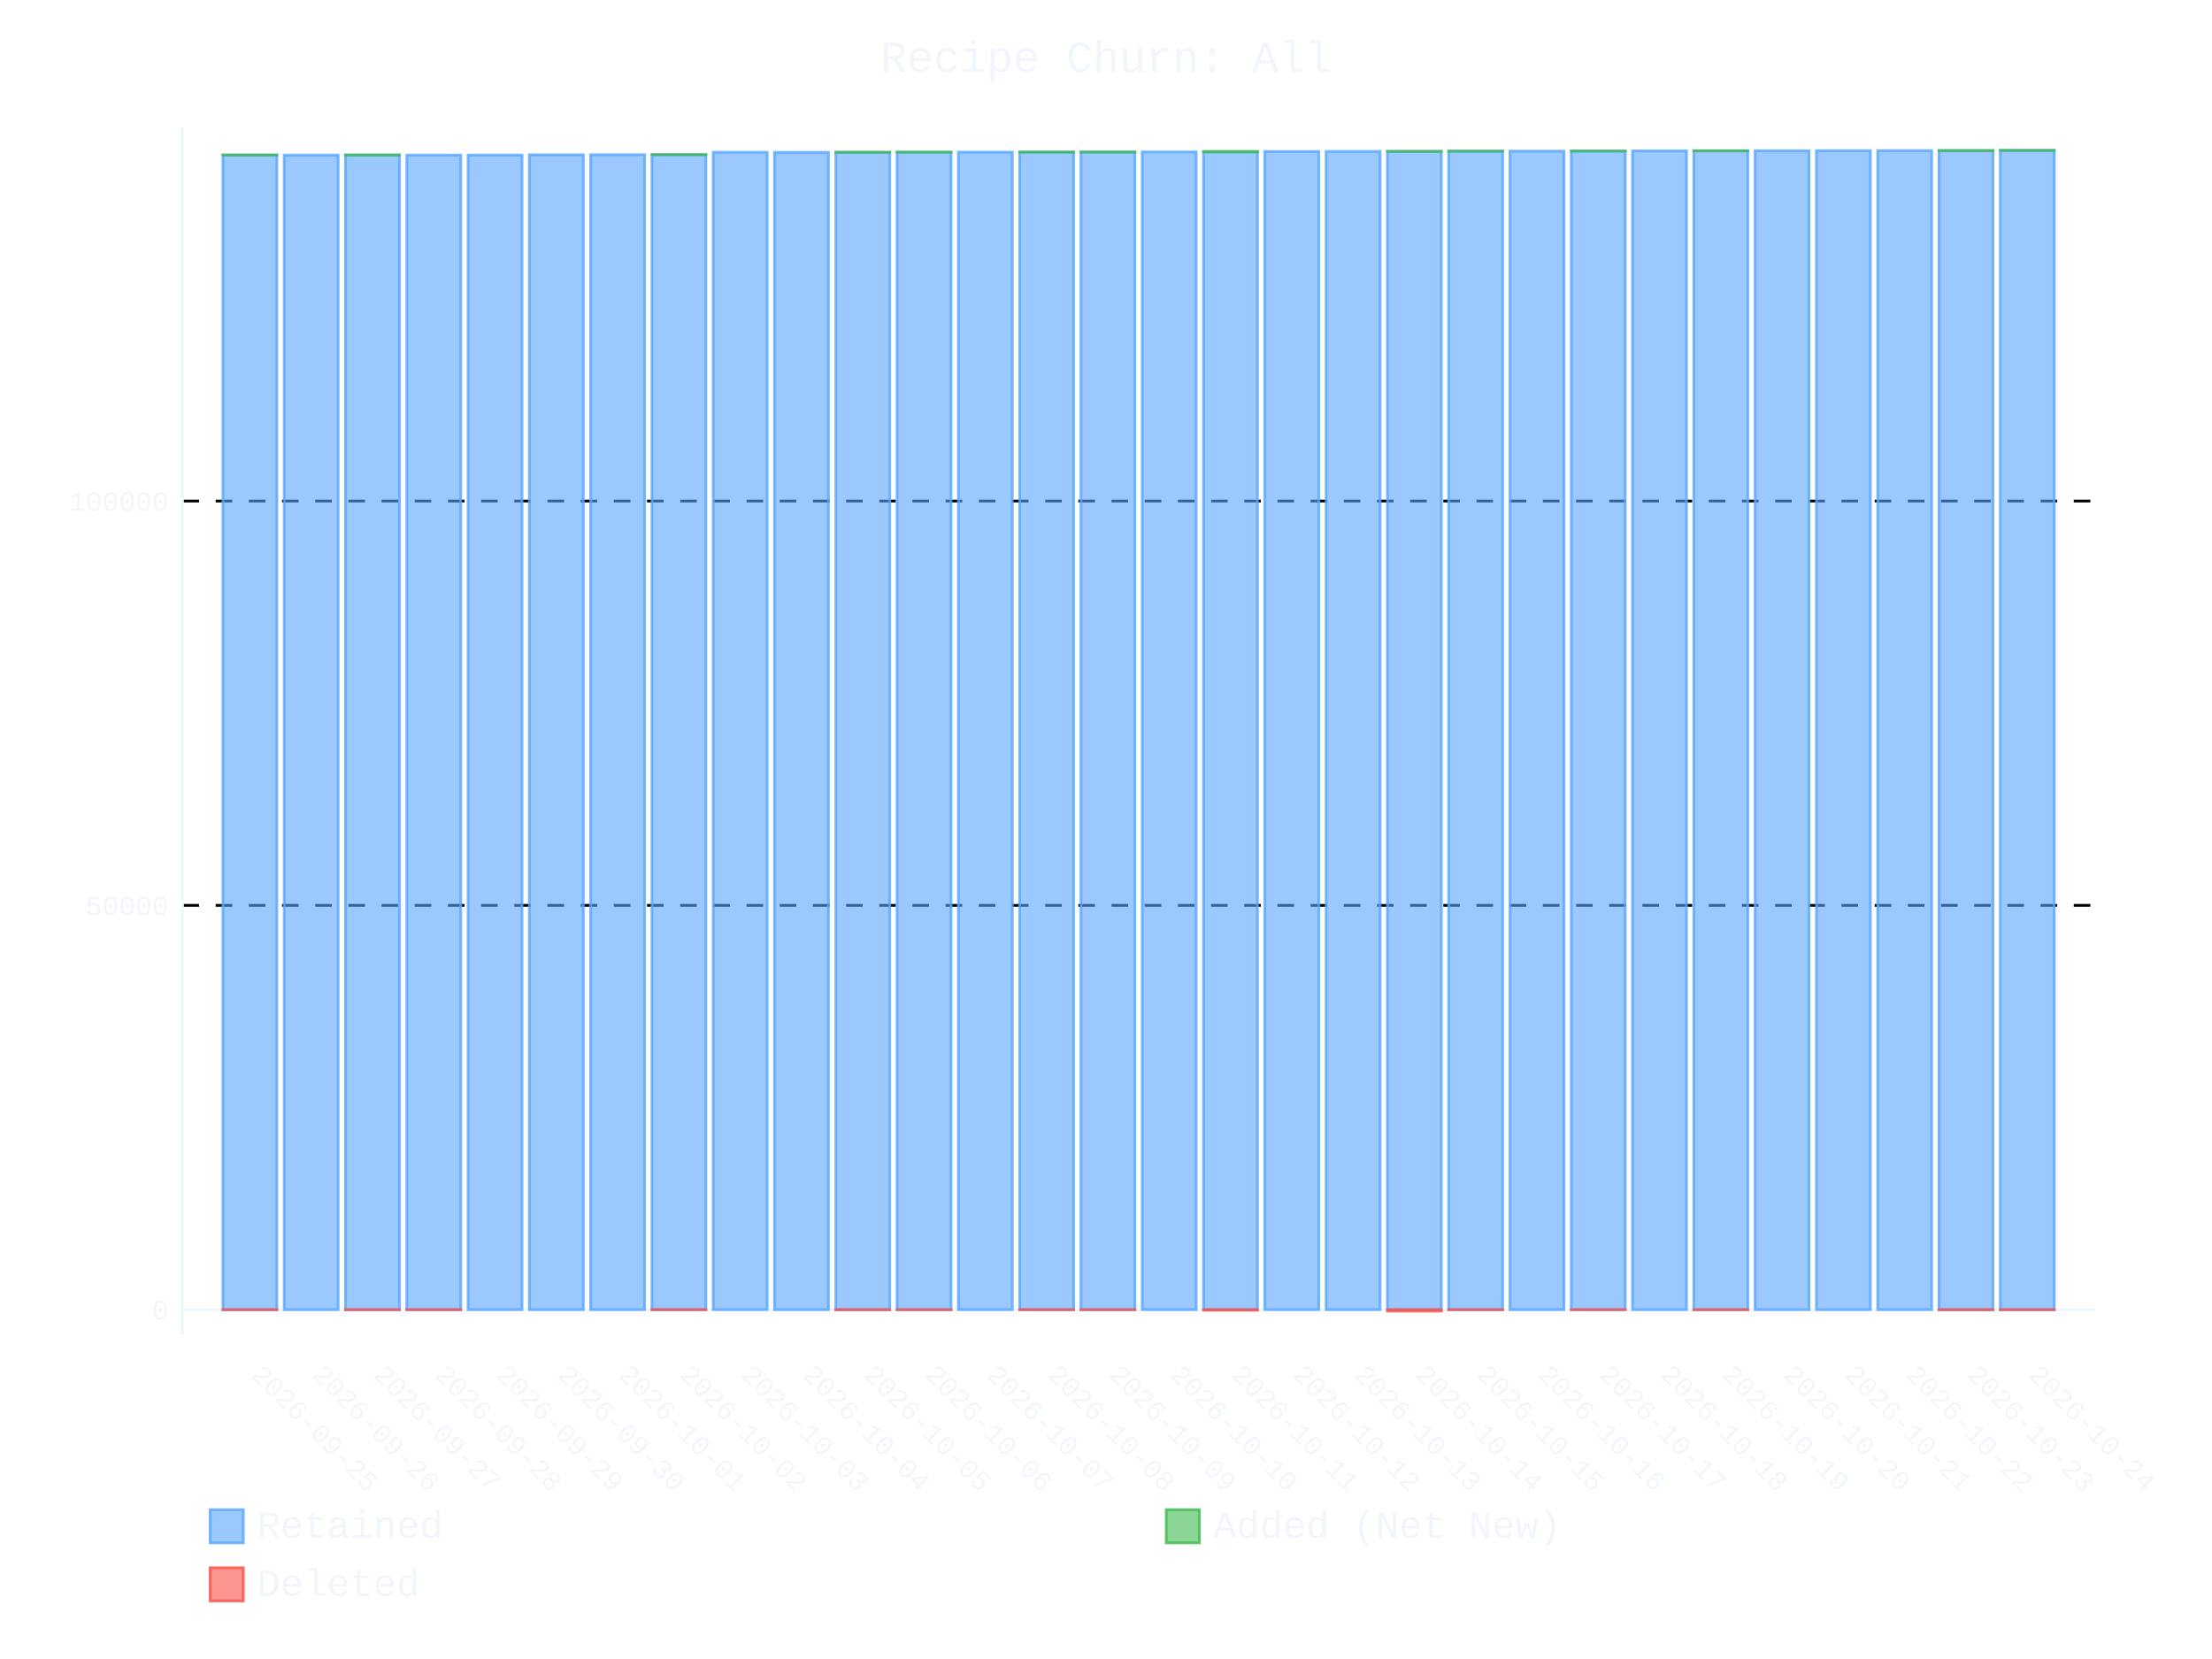
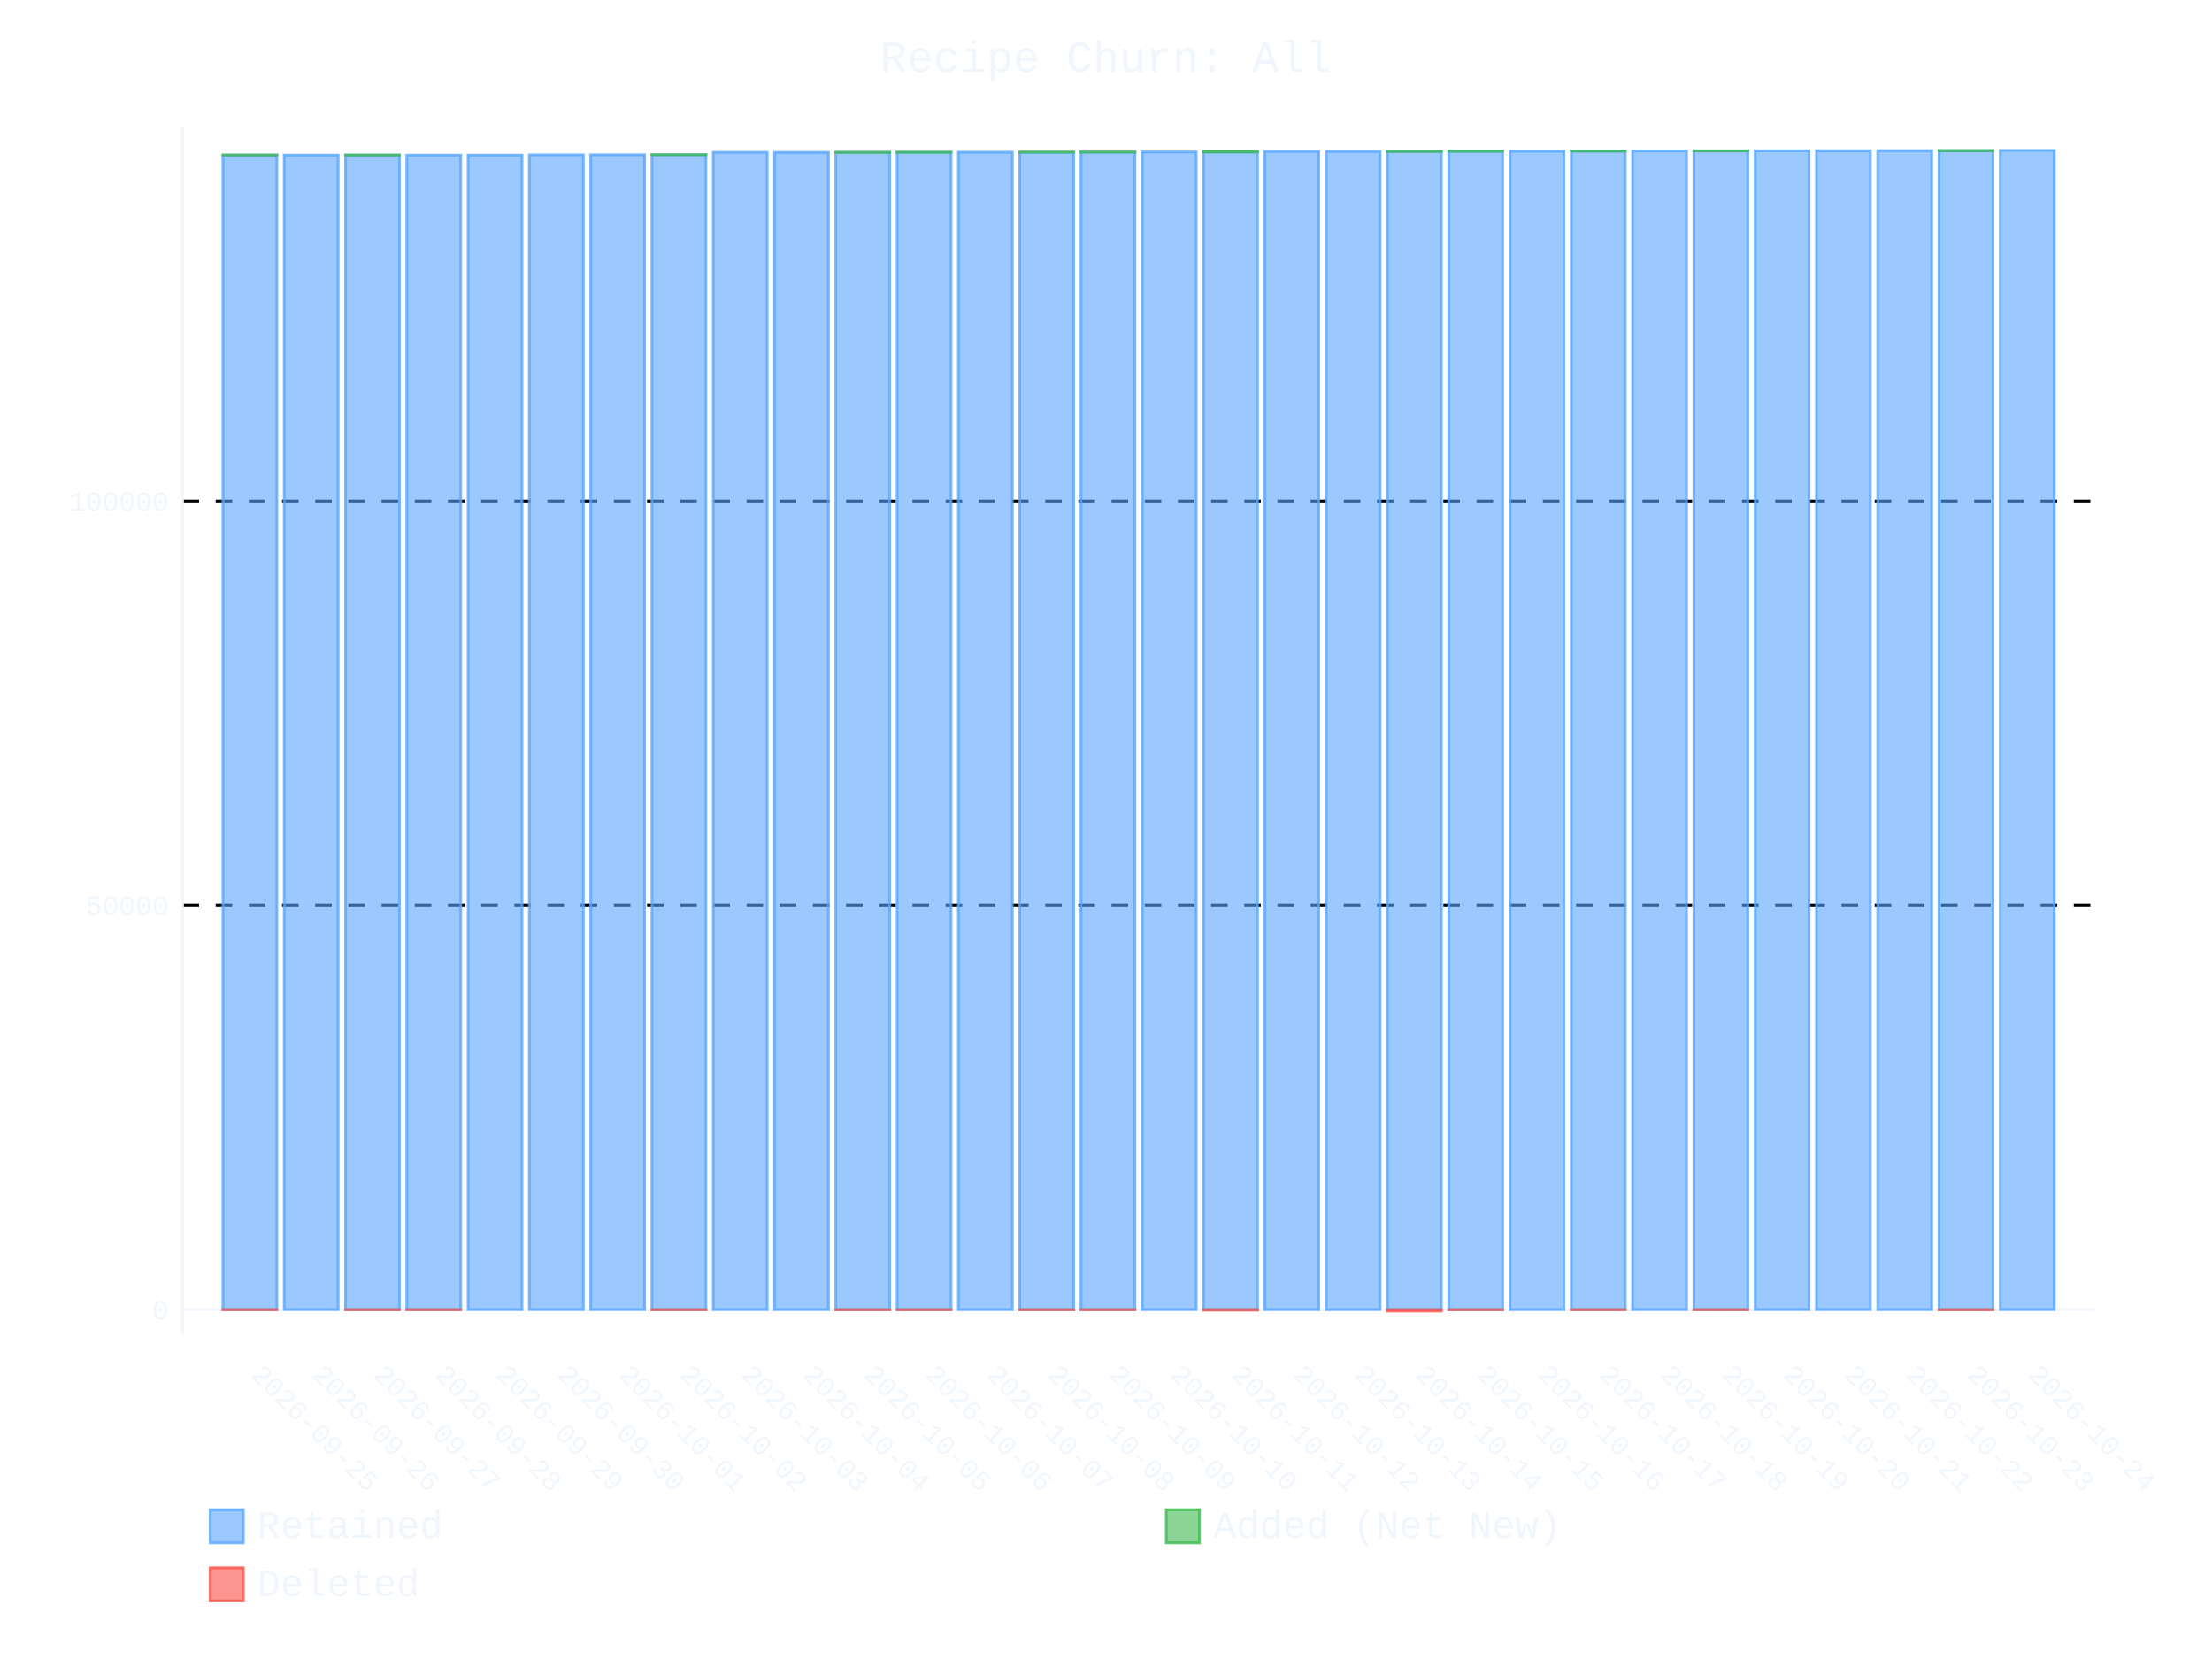
- <svg xmlns="http://www.w3.org/2000/svg" id="chart-3f3eb136-d41a-44ab-8fbb-a5071dcf1cc9" class="pygal-chart" viewBox="0 0 800 600">
+ <svg xmlns="http://www.w3.org/2000/svg" id="chart-44ed0cc3-c7d3-4b8e-97fc-fbacf5d56c3b" class="pygal-chart" viewBox="0 0 800 600">
  <defs>
-     <style type="text/css">#chart-3f3eb136-d41a-44ab-8fbb-a5071dcf1cc9{-webkit-user-select:none;-webkit-font-smoothing:antialiased;font-family:Consolas,"Liberation Mono",Menlo,Courier,monospace}#chart-3f3eb136-d41a-44ab-8fbb-a5071dcf1cc9 .title{font-family:Consolas,"Liberation Mono",Menlo,Courier,monospace;font-size:16px}#chart-3f3eb136-d41a-44ab-8fbb-a5071dcf1cc9 .legends .legend text{font-family:Consolas,"Liberation Mono",Menlo,Courier,monospace;font-size:14px}#chart-3f3eb136-d41a-44ab-8fbb-a5071dcf1cc9 .axis text{font-family:Consolas,"Liberation Mono",Menlo,Courier,monospace;font-size:10px}#chart-3f3eb136-d41a-44ab-8fbb-a5071dcf1cc9 .axis text.major{font-family:Consolas,"Liberation Mono",Menlo,Courier,monospace;font-size:10px}#chart-3f3eb136-d41a-44ab-8fbb-a5071dcf1cc9 .text-overlay text.value{font-family:Consolas,"Liberation Mono",Menlo,Courier,monospace;font-size:16px}#chart-3f3eb136-d41a-44ab-8fbb-a5071dcf1cc9 .text-overlay text.label{font-family:Consolas,"Liberation Mono",Menlo,Courier,monospace;font-size:10px}#chart-3f3eb136-d41a-44ab-8fbb-a5071dcf1cc9 .tooltip{font-family:Consolas,"Liberation Mono",Menlo,Courier,monospace;font-size:14px}#chart-3f3eb136-d41a-44ab-8fbb-a5071dcf1cc9 text.no_data{font-family:Consolas,"Liberation Mono",Menlo,Courier,monospace;font-size:64px}
- #chart-3f3eb136-d41a-44ab-8fbb-a5071dcf1cc9{background-color:transparent}#chart-3f3eb136-d41a-44ab-8fbb-a5071dcf1cc9 path,#chart-3f3eb136-d41a-44ab-8fbb-a5071dcf1cc9 line,#chart-3f3eb136-d41a-44ab-8fbb-a5071dcf1cc9 rect,#chart-3f3eb136-d41a-44ab-8fbb-a5071dcf1cc9 circle{-webkit-transition:400ms ease-in;-moz-transition:400ms ease-in;transition:400ms ease-in}#chart-3f3eb136-d41a-44ab-8fbb-a5071dcf1cc9 .graph &gt; .background{fill:transparent}#chart-3f3eb136-d41a-44ab-8fbb-a5071dcf1cc9 .plot &gt; .background{fill:transparent}#chart-3f3eb136-d41a-44ab-8fbb-a5071dcf1cc9 .graph{fill:#f0f6fc}#chart-3f3eb136-d41a-44ab-8fbb-a5071dcf1cc9 text.no_data{fill:#f0f6fc}#chart-3f3eb136-d41a-44ab-8fbb-a5071dcf1cc9 .title{fill:#f0f6fc}#chart-3f3eb136-d41a-44ab-8fbb-a5071dcf1cc9 .legends .legend text{fill:#f0f6fc}#chart-3f3eb136-d41a-44ab-8fbb-a5071dcf1cc9 .legends .legend:hover text{fill:#f0f6fc}#chart-3f3eb136-d41a-44ab-8fbb-a5071dcf1cc9 .axis .line{stroke:#f0f6fc}#chart-3f3eb136-d41a-44ab-8fbb-a5071dcf1cc9 .axis .guide.line{stroke:#9198a1}#chart-3f3eb136-d41a-44ab-8fbb-a5071dcf1cc9 .axis .major.line{stroke:#f0f6fc}#chart-3f3eb136-d41a-44ab-8fbb-a5071dcf1cc9 .axis text.major{fill:#f0f6fc}#chart-3f3eb136-d41a-44ab-8fbb-a5071dcf1cc9 .axis.y .guides:hover .guide.line,#chart-3f3eb136-d41a-44ab-8fbb-a5071dcf1cc9 .line-graph .axis.x .guides:hover .guide.line,#chart-3f3eb136-d41a-44ab-8fbb-a5071dcf1cc9 .stackedline-graph .axis.x .guides:hover .guide.line,#chart-3f3eb136-d41a-44ab-8fbb-a5071dcf1cc9 .xy-graph .axis.x .guides:hover .guide.line{stroke:#f0f6fc}#chart-3f3eb136-d41a-44ab-8fbb-a5071dcf1cc9 .axis .guides:hover text{fill:#f0f6fc}#chart-3f3eb136-d41a-44ab-8fbb-a5071dcf1cc9 .reactive{fill-opacity:.6;stroke-opacity:.8;stroke-width:1}#chart-3f3eb136-d41a-44ab-8fbb-a5071dcf1cc9 .ci{stroke:#f0f6fc}#chart-3f3eb136-d41a-44ab-8fbb-a5071dcf1cc9 .reactive.active,#chart-3f3eb136-d41a-44ab-8fbb-a5071dcf1cc9 .active .reactive{fill-opacity:.9;stroke-opacity:.9;stroke-width:4}#chart-3f3eb136-d41a-44ab-8fbb-a5071dcf1cc9 .ci .reactive.active{stroke-width:1.5}#chart-3f3eb136-d41a-44ab-8fbb-a5071dcf1cc9 .series text{fill:#f0f6fc}#chart-3f3eb136-d41a-44ab-8fbb-a5071dcf1cc9 .tooltip rect{fill:transparent;stroke:#f0f6fc;-webkit-transition:opacity 400ms ease-in;-moz-transition:opacity 400ms ease-in;transition:opacity 400ms ease-in}#chart-3f3eb136-d41a-44ab-8fbb-a5071dcf1cc9 .tooltip .label{fill:#f0f6fc}#chart-3f3eb136-d41a-44ab-8fbb-a5071dcf1cc9 .tooltip .label{fill:#f0f6fc}#chart-3f3eb136-d41a-44ab-8fbb-a5071dcf1cc9 .tooltip .legend{font-size:.8em;fill:#9198a1}#chart-3f3eb136-d41a-44ab-8fbb-a5071dcf1cc9 .tooltip .x_label{font-size:.6em;fill:#f0f6fc}#chart-3f3eb136-d41a-44ab-8fbb-a5071dcf1cc9 .tooltip .xlink{font-size:.5em;text-decoration:underline}#chart-3f3eb136-d41a-44ab-8fbb-a5071dcf1cc9 .tooltip .value{font-size:1.5em}#chart-3f3eb136-d41a-44ab-8fbb-a5071dcf1cc9 .bound{font-size:.5em}#chart-3f3eb136-d41a-44ab-8fbb-a5071dcf1cc9 .max-value{font-size:.75em;fill:#9198a1}#chart-3f3eb136-d41a-44ab-8fbb-a5071dcf1cc9 .map-element{fill:transparent;stroke:#9198a1 !important}#chart-3f3eb136-d41a-44ab-8fbb-a5071dcf1cc9 .map-element .reactive{fill-opacity:inherit;stroke-opacity:inherit}#chart-3f3eb136-d41a-44ab-8fbb-a5071dcf1cc9 .color-0,#chart-3f3eb136-d41a-44ab-8fbb-a5071dcf1cc9 .color-0 a:visited{stroke:#58a6ff;fill:#58a6ff}#chart-3f3eb136-d41a-44ab-8fbb-a5071dcf1cc9 .color-1,#chart-3f3eb136-d41a-44ab-8fbb-a5071dcf1cc9 .color-1 a:visited{stroke:#3fb950;fill:#3fb950}#chart-3f3eb136-d41a-44ab-8fbb-a5071dcf1cc9 .color-2,#chart-3f3eb136-d41a-44ab-8fbb-a5071dcf1cc9 .color-2 a:visited{stroke:#f85149;fill:#f85149}#chart-3f3eb136-d41a-44ab-8fbb-a5071dcf1cc9 .text-overlay .color-0 text{fill:black}#chart-3f3eb136-d41a-44ab-8fbb-a5071dcf1cc9 .text-overlay .color-1 text{fill:black}#chart-3f3eb136-d41a-44ab-8fbb-a5071dcf1cc9 .text-overlay .color-2 text{fill:black}
- #chart-3f3eb136-d41a-44ab-8fbb-a5071dcf1cc9 text.no_data{text-anchor:middle}#chart-3f3eb136-d41a-44ab-8fbb-a5071dcf1cc9 .guide.line{fill:none}#chart-3f3eb136-d41a-44ab-8fbb-a5071dcf1cc9 .centered{text-anchor:middle}#chart-3f3eb136-d41a-44ab-8fbb-a5071dcf1cc9 .title{text-anchor:middle}#chart-3f3eb136-d41a-44ab-8fbb-a5071dcf1cc9 .legends .legend text{fill-opacity:1}#chart-3f3eb136-d41a-44ab-8fbb-a5071dcf1cc9 .axis.x text{text-anchor:middle}#chart-3f3eb136-d41a-44ab-8fbb-a5071dcf1cc9 .axis.x:not(.web) text[transform]{text-anchor:start}#chart-3f3eb136-d41a-44ab-8fbb-a5071dcf1cc9 .axis.x:not(.web) text[transform].backwards{text-anchor:end}#chart-3f3eb136-d41a-44ab-8fbb-a5071dcf1cc9 .axis.y text{text-anchor:end}#chart-3f3eb136-d41a-44ab-8fbb-a5071dcf1cc9 .axis.y text[transform].backwards{text-anchor:start}#chart-3f3eb136-d41a-44ab-8fbb-a5071dcf1cc9 .axis.y2 text{text-anchor:start}#chart-3f3eb136-d41a-44ab-8fbb-a5071dcf1cc9 .axis.y2 text[transform].backwards{text-anchor:end}#chart-3f3eb136-d41a-44ab-8fbb-a5071dcf1cc9 .axis .guide.line{stroke-dasharray:4,4;stroke:black}#chart-3f3eb136-d41a-44ab-8fbb-a5071dcf1cc9 .axis .major.guide.line{stroke-dasharray:6,6;stroke:black}#chart-3f3eb136-d41a-44ab-8fbb-a5071dcf1cc9 .horizontal .axis.y .guide.line,#chart-3f3eb136-d41a-44ab-8fbb-a5071dcf1cc9 .horizontal .axis.y2 .guide.line,#chart-3f3eb136-d41a-44ab-8fbb-a5071dcf1cc9 .vertical .axis.x .guide.line{opacity:0}#chart-3f3eb136-d41a-44ab-8fbb-a5071dcf1cc9 .horizontal .axis.always_show .guide.line,#chart-3f3eb136-d41a-44ab-8fbb-a5071dcf1cc9 .vertical .axis.always_show .guide.line{opacity:1 !important}#chart-3f3eb136-d41a-44ab-8fbb-a5071dcf1cc9 .axis.y .guides:hover .guide.line,#chart-3f3eb136-d41a-44ab-8fbb-a5071dcf1cc9 .axis.y2 .guides:hover .guide.line,#chart-3f3eb136-d41a-44ab-8fbb-a5071dcf1cc9 .axis.x .guides:hover .guide.line{opacity:1}#chart-3f3eb136-d41a-44ab-8fbb-a5071dcf1cc9 .axis .guides:hover text{opacity:1}#chart-3f3eb136-d41a-44ab-8fbb-a5071dcf1cc9 .nofill{fill:none}#chart-3f3eb136-d41a-44ab-8fbb-a5071dcf1cc9 .subtle-fill{fill-opacity:.2}#chart-3f3eb136-d41a-44ab-8fbb-a5071dcf1cc9 .dot{stroke-width:1px;fill-opacity:1;stroke-opacity:1}#chart-3f3eb136-d41a-44ab-8fbb-a5071dcf1cc9 .dot.active{stroke-width:5px}#chart-3f3eb136-d41a-44ab-8fbb-a5071dcf1cc9 .dot.negative{fill:transparent}#chart-3f3eb136-d41a-44ab-8fbb-a5071dcf1cc9 text,#chart-3f3eb136-d41a-44ab-8fbb-a5071dcf1cc9 tspan{stroke:none !important}#chart-3f3eb136-d41a-44ab-8fbb-a5071dcf1cc9 .series text.active{opacity:1}#chart-3f3eb136-d41a-44ab-8fbb-a5071dcf1cc9 .tooltip rect{fill-opacity:.95;stroke-width:.5}#chart-3f3eb136-d41a-44ab-8fbb-a5071dcf1cc9 .tooltip text{fill-opacity:1}#chart-3f3eb136-d41a-44ab-8fbb-a5071dcf1cc9 .showable{visibility:hidden}#chart-3f3eb136-d41a-44ab-8fbb-a5071dcf1cc9 .showable.shown{visibility:visible}#chart-3f3eb136-d41a-44ab-8fbb-a5071dcf1cc9 .gauge-background{fill:rgba(229,229,229,1);stroke:none}#chart-3f3eb136-d41a-44ab-8fbb-a5071dcf1cc9 .bg-lines{stroke:transparent;stroke-width:2px}</style>
+     <style type="text/css">#chart-44ed0cc3-c7d3-4b8e-97fc-fbacf5d56c3b{-webkit-user-select:none;-webkit-font-smoothing:antialiased;font-family:Consolas,"Liberation Mono",Menlo,Courier,monospace}#chart-44ed0cc3-c7d3-4b8e-97fc-fbacf5d56c3b .title{font-family:Consolas,"Liberation Mono",Menlo,Courier,monospace;font-size:16px}#chart-44ed0cc3-c7d3-4b8e-97fc-fbacf5d56c3b .legends .legend text{font-family:Consolas,"Liberation Mono",Menlo,Courier,monospace;font-size:14px}#chart-44ed0cc3-c7d3-4b8e-97fc-fbacf5d56c3b .axis text{font-family:Consolas,"Liberation Mono",Menlo,Courier,monospace;font-size:10px}#chart-44ed0cc3-c7d3-4b8e-97fc-fbacf5d56c3b .axis text.major{font-family:Consolas,"Liberation Mono",Menlo,Courier,monospace;font-size:10px}#chart-44ed0cc3-c7d3-4b8e-97fc-fbacf5d56c3b .text-overlay text.value{font-family:Consolas,"Liberation Mono",Menlo,Courier,monospace;font-size:16px}#chart-44ed0cc3-c7d3-4b8e-97fc-fbacf5d56c3b .text-overlay text.label{font-family:Consolas,"Liberation Mono",Menlo,Courier,monospace;font-size:10px}#chart-44ed0cc3-c7d3-4b8e-97fc-fbacf5d56c3b .tooltip{font-family:Consolas,"Liberation Mono",Menlo,Courier,monospace;font-size:14px}#chart-44ed0cc3-c7d3-4b8e-97fc-fbacf5d56c3b text.no_data{font-family:Consolas,"Liberation Mono",Menlo,Courier,monospace;font-size:64px}
+ #chart-44ed0cc3-c7d3-4b8e-97fc-fbacf5d56c3b{background-color:transparent}#chart-44ed0cc3-c7d3-4b8e-97fc-fbacf5d56c3b path,#chart-44ed0cc3-c7d3-4b8e-97fc-fbacf5d56c3b line,#chart-44ed0cc3-c7d3-4b8e-97fc-fbacf5d56c3b rect,#chart-44ed0cc3-c7d3-4b8e-97fc-fbacf5d56c3b circle{-webkit-transition:400ms ease-in;-moz-transition:400ms ease-in;transition:400ms ease-in}#chart-44ed0cc3-c7d3-4b8e-97fc-fbacf5d56c3b .graph &gt; .background{fill:transparent}#chart-44ed0cc3-c7d3-4b8e-97fc-fbacf5d56c3b .plot &gt; .background{fill:transparent}#chart-44ed0cc3-c7d3-4b8e-97fc-fbacf5d56c3b .graph{fill:#f0f6fc}#chart-44ed0cc3-c7d3-4b8e-97fc-fbacf5d56c3b text.no_data{fill:#f0f6fc}#chart-44ed0cc3-c7d3-4b8e-97fc-fbacf5d56c3b .title{fill:#f0f6fc}#chart-44ed0cc3-c7d3-4b8e-97fc-fbacf5d56c3b .legends .legend text{fill:#f0f6fc}#chart-44ed0cc3-c7d3-4b8e-97fc-fbacf5d56c3b .legends .legend:hover text{fill:#f0f6fc}#chart-44ed0cc3-c7d3-4b8e-97fc-fbacf5d56c3b .axis .line{stroke:#f0f6fc}#chart-44ed0cc3-c7d3-4b8e-97fc-fbacf5d56c3b .axis .guide.line{stroke:#9198a1}#chart-44ed0cc3-c7d3-4b8e-97fc-fbacf5d56c3b .axis .major.line{stroke:#f0f6fc}#chart-44ed0cc3-c7d3-4b8e-97fc-fbacf5d56c3b .axis text.major{fill:#f0f6fc}#chart-44ed0cc3-c7d3-4b8e-97fc-fbacf5d56c3b .axis.y .guides:hover .guide.line,#chart-44ed0cc3-c7d3-4b8e-97fc-fbacf5d56c3b .line-graph .axis.x .guides:hover .guide.line,#chart-44ed0cc3-c7d3-4b8e-97fc-fbacf5d56c3b .stackedline-graph .axis.x .guides:hover .guide.line,#chart-44ed0cc3-c7d3-4b8e-97fc-fbacf5d56c3b .xy-graph .axis.x .guides:hover .guide.line{stroke:#f0f6fc}#chart-44ed0cc3-c7d3-4b8e-97fc-fbacf5d56c3b .axis .guides:hover text{fill:#f0f6fc}#chart-44ed0cc3-c7d3-4b8e-97fc-fbacf5d56c3b .reactive{fill-opacity:.6;stroke-opacity:.8;stroke-width:1}#chart-44ed0cc3-c7d3-4b8e-97fc-fbacf5d56c3b .ci{stroke:#f0f6fc}#chart-44ed0cc3-c7d3-4b8e-97fc-fbacf5d56c3b .reactive.active,#chart-44ed0cc3-c7d3-4b8e-97fc-fbacf5d56c3b .active .reactive{fill-opacity:.9;stroke-opacity:.9;stroke-width:4}#chart-44ed0cc3-c7d3-4b8e-97fc-fbacf5d56c3b .ci .reactive.active{stroke-width:1.5}#chart-44ed0cc3-c7d3-4b8e-97fc-fbacf5d56c3b .series text{fill:#f0f6fc}#chart-44ed0cc3-c7d3-4b8e-97fc-fbacf5d56c3b .tooltip rect{fill:transparent;stroke:#f0f6fc;-webkit-transition:opacity 400ms ease-in;-moz-transition:opacity 400ms ease-in;transition:opacity 400ms ease-in}#chart-44ed0cc3-c7d3-4b8e-97fc-fbacf5d56c3b .tooltip .label{fill:#f0f6fc}#chart-44ed0cc3-c7d3-4b8e-97fc-fbacf5d56c3b .tooltip .label{fill:#f0f6fc}#chart-44ed0cc3-c7d3-4b8e-97fc-fbacf5d56c3b .tooltip .legend{font-size:.8em;fill:#9198a1}#chart-44ed0cc3-c7d3-4b8e-97fc-fbacf5d56c3b .tooltip .x_label{font-size:.6em;fill:#f0f6fc}#chart-44ed0cc3-c7d3-4b8e-97fc-fbacf5d56c3b .tooltip .xlink{font-size:.5em;text-decoration:underline}#chart-44ed0cc3-c7d3-4b8e-97fc-fbacf5d56c3b .tooltip .value{font-size:1.5em}#chart-44ed0cc3-c7d3-4b8e-97fc-fbacf5d56c3b .bound{font-size:.5em}#chart-44ed0cc3-c7d3-4b8e-97fc-fbacf5d56c3b .max-value{font-size:.75em;fill:#9198a1}#chart-44ed0cc3-c7d3-4b8e-97fc-fbacf5d56c3b .map-element{fill:transparent;stroke:#9198a1 !important}#chart-44ed0cc3-c7d3-4b8e-97fc-fbacf5d56c3b .map-element .reactive{fill-opacity:inherit;stroke-opacity:inherit}#chart-44ed0cc3-c7d3-4b8e-97fc-fbacf5d56c3b .color-0,#chart-44ed0cc3-c7d3-4b8e-97fc-fbacf5d56c3b .color-0 a:visited{stroke:#58a6ff;fill:#58a6ff}#chart-44ed0cc3-c7d3-4b8e-97fc-fbacf5d56c3b .color-1,#chart-44ed0cc3-c7d3-4b8e-97fc-fbacf5d56c3b .color-1 a:visited{stroke:#3fb950;fill:#3fb950}#chart-44ed0cc3-c7d3-4b8e-97fc-fbacf5d56c3b .color-2,#chart-44ed0cc3-c7d3-4b8e-97fc-fbacf5d56c3b .color-2 a:visited{stroke:#f85149;fill:#f85149}#chart-44ed0cc3-c7d3-4b8e-97fc-fbacf5d56c3b .text-overlay .color-0 text{fill:black}#chart-44ed0cc3-c7d3-4b8e-97fc-fbacf5d56c3b .text-overlay .color-1 text{fill:black}#chart-44ed0cc3-c7d3-4b8e-97fc-fbacf5d56c3b .text-overlay .color-2 text{fill:black}
+ #chart-44ed0cc3-c7d3-4b8e-97fc-fbacf5d56c3b text.no_data{text-anchor:middle}#chart-44ed0cc3-c7d3-4b8e-97fc-fbacf5d56c3b .guide.line{fill:none}#chart-44ed0cc3-c7d3-4b8e-97fc-fbacf5d56c3b .centered{text-anchor:middle}#chart-44ed0cc3-c7d3-4b8e-97fc-fbacf5d56c3b .title{text-anchor:middle}#chart-44ed0cc3-c7d3-4b8e-97fc-fbacf5d56c3b .legends .legend text{fill-opacity:1}#chart-44ed0cc3-c7d3-4b8e-97fc-fbacf5d56c3b .axis.x text{text-anchor:middle}#chart-44ed0cc3-c7d3-4b8e-97fc-fbacf5d56c3b .axis.x:not(.web) text[transform]{text-anchor:start}#chart-44ed0cc3-c7d3-4b8e-97fc-fbacf5d56c3b .axis.x:not(.web) text[transform].backwards{text-anchor:end}#chart-44ed0cc3-c7d3-4b8e-97fc-fbacf5d56c3b .axis.y text{text-anchor:end}#chart-44ed0cc3-c7d3-4b8e-97fc-fbacf5d56c3b .axis.y text[transform].backwards{text-anchor:start}#chart-44ed0cc3-c7d3-4b8e-97fc-fbacf5d56c3b .axis.y2 text{text-anchor:start}#chart-44ed0cc3-c7d3-4b8e-97fc-fbacf5d56c3b .axis.y2 text[transform].backwards{text-anchor:end}#chart-44ed0cc3-c7d3-4b8e-97fc-fbacf5d56c3b .axis .guide.line{stroke-dasharray:4,4;stroke:black}#chart-44ed0cc3-c7d3-4b8e-97fc-fbacf5d56c3b .axis .major.guide.line{stroke-dasharray:6,6;stroke:black}#chart-44ed0cc3-c7d3-4b8e-97fc-fbacf5d56c3b .horizontal .axis.y .guide.line,#chart-44ed0cc3-c7d3-4b8e-97fc-fbacf5d56c3b .horizontal .axis.y2 .guide.line,#chart-44ed0cc3-c7d3-4b8e-97fc-fbacf5d56c3b .vertical .axis.x .guide.line{opacity:0}#chart-44ed0cc3-c7d3-4b8e-97fc-fbacf5d56c3b .horizontal .axis.always_show .guide.line,#chart-44ed0cc3-c7d3-4b8e-97fc-fbacf5d56c3b .vertical .axis.always_show .guide.line{opacity:1 !important}#chart-44ed0cc3-c7d3-4b8e-97fc-fbacf5d56c3b .axis.y .guides:hover .guide.line,#chart-44ed0cc3-c7d3-4b8e-97fc-fbacf5d56c3b .axis.y2 .guides:hover .guide.line,#chart-44ed0cc3-c7d3-4b8e-97fc-fbacf5d56c3b .axis.x .guides:hover .guide.line{opacity:1}#chart-44ed0cc3-c7d3-4b8e-97fc-fbacf5d56c3b .axis .guides:hover text{opacity:1}#chart-44ed0cc3-c7d3-4b8e-97fc-fbacf5d56c3b .nofill{fill:none}#chart-44ed0cc3-c7d3-4b8e-97fc-fbacf5d56c3b .subtle-fill{fill-opacity:.2}#chart-44ed0cc3-c7d3-4b8e-97fc-fbacf5d56c3b .dot{stroke-width:1px;fill-opacity:1;stroke-opacity:1}#chart-44ed0cc3-c7d3-4b8e-97fc-fbacf5d56c3b .dot.active{stroke-width:5px}#chart-44ed0cc3-c7d3-4b8e-97fc-fbacf5d56c3b .dot.negative{fill:transparent}#chart-44ed0cc3-c7d3-4b8e-97fc-fbacf5d56c3b text,#chart-44ed0cc3-c7d3-4b8e-97fc-fbacf5d56c3b tspan{stroke:none !important}#chart-44ed0cc3-c7d3-4b8e-97fc-fbacf5d56c3b .series text.active{opacity:1}#chart-44ed0cc3-c7d3-4b8e-97fc-fbacf5d56c3b .tooltip rect{fill-opacity:.95;stroke-width:.5}#chart-44ed0cc3-c7d3-4b8e-97fc-fbacf5d56c3b .tooltip text{fill-opacity:1}#chart-44ed0cc3-c7d3-4b8e-97fc-fbacf5d56c3b .showable{visibility:hidden}#chart-44ed0cc3-c7d3-4b8e-97fc-fbacf5d56c3b .showable.shown{visibility:visible}#chart-44ed0cc3-c7d3-4b8e-97fc-fbacf5d56c3b .gauge-background{fill:rgba(229,229,229,1);stroke:none}#chart-44ed0cc3-c7d3-4b8e-97fc-fbacf5d56c3b .bg-lines{stroke:transparent;stroke-width:2px}</style>
  </defs>
  <g class="graph stackedbar-graph vertical">
    <rect x="0" y="0" width="800" height="600" class="background" />
    <g transform="translate(66, 46)" class="plot">
      <rect x="0" y="0" width="691.574" height="436.574" class="background" />
      <g class="axis y always_show">
        <g class="guides">
          <path d="M0 427.657 h691.574" class="axis major line" />
          <text x="-5" y="431.157" class="major">0</text>
        </g>
        <g class="guides">
          <path d="M0 281.432 h691.574" class="major guide line" />
          <text x="-5" y="284.932" class="major">50000</text>
        </g>
        <g class="guides">
          <path d="M0 135.206 h691.574" class="major guide line" />
          <text x="-5" y="138.706" class="major">100000</text>
        </g>
      </g>
      <g class="axis x">
        <path d="M0 0 v436.574" class="line" />
        <g class="guides">
          <path d="M24.382 0 v436.574" class="guide line" />
          <text x="24.382" y="451.574" class="" transform="rotate(45 24.3824 451.5736)">2026-09-25</text>
        </g>
        <g class="guides">
          <path d="M46.548 0 v436.574" class="guide line" />
          <text x="46.548" y="451.574" class="" transform="rotate(45 46.54822 451.5736)">2026-09-26</text>
        </g>
        <g class="guides">
          <path d="M68.714 0 v436.574" class="guide line" />
          <text x="68.714" y="451.574" class="" transform="rotate(45 68.71404 451.5736)">2026-09-27</text>
        </g>
        <g class="guides">
          <path d="M90.88 0 v436.574" class="guide line" />
          <text x="90.88" y="451.574" class="" transform="rotate(45 90.87986 451.5736)">2026-09-28</text>
        </g>
        <g class="guides">
          <path d="M113.046 0 v436.574" class="guide line" />
          <text x="113.046" y="451.574" class="" transform="rotate(45 113.0457 451.5736)">2026-09-29</text>
        </g>
        <g class="guides">
          <path d="M135.212 0 v436.574" class="guide line" />
          <text x="135.212" y="451.574" class="" transform="rotate(45 135.2115 451.5736)">2026-09-30</text>
        </g>
        <g class="guides">
          <path d="M157.377 0 v436.574" class="guide line" />
          <text x="157.377" y="451.574" class="" transform="rotate(45 157.3773 451.5736)">2026-10-01</text>
        </g>
        <g class="guides">
          <path d="M179.543 0 v436.574" class="guide line" />
          <text x="179.543" y="451.574" class="" transform="rotate(45 179.5431 451.5736)">2026-10-02</text>
        </g>
        <g class="guides">
          <path d="M201.709 0 v436.574" class="guide line" />
          <text x="201.709" y="451.574" class="" transform="rotate(45 201.709 451.5736)">2026-10-03</text>
        </g>
        <g class="guides">
          <path d="M223.875 0 v436.574" class="guide line" />
          <text x="223.875" y="451.574" class="" transform="rotate(45 223.8748 451.5736)">2026-10-04</text>
        </g>
        <g class="guides">
          <path d="M246.041 0 v436.574" class="guide line" />
          <text x="246.041" y="451.574" class="" transform="rotate(45 246.0406 451.5736)">2026-10-05</text>
        </g>
        <g class="guides">
          <path d="M268.206 0 v436.574" class="guide line" />
          <text x="268.206" y="451.574" class="" transform="rotate(45 268.2064 451.5736)">2026-10-06</text>
        </g>
        <g class="guides">
          <path d="M290.372 0 v436.574" class="guide line" />
          <text x="290.372" y="451.574" class="" transform="rotate(45 290.3722 451.5736)">2026-10-07</text>
        </g>
        <g class="guides">
          <path d="M312.538 0 v436.574" class="guide line" />
          <text x="312.538" y="451.574" class="" transform="rotate(45 312.5381 451.5736)">2026-10-08</text>
        </g>
        <g class="guides">
          <path d="M334.704 0 v436.574" class="guide line" />
          <text x="334.704" y="451.574" class="" transform="rotate(45 334.7039 451.5736)">2026-10-09</text>
        </g>
        <g class="guides">
          <path d="M356.87 0 v436.574" class="guide line" />
          <text x="356.87" y="451.574" class="" transform="rotate(45 356.8697 451.5736)">2026-10-10</text>
        </g>
        <g class="guides">
          <path d="M379.036 0 v436.574" class="guide line" />
          <text x="379.036" y="451.574" class="" transform="rotate(45 379.0355 451.5736)">2026-10-11</text>
        </g>
        <g class="guides">
          <path d="M401.201 0 v436.574" class="guide line" />
          <text x="401.201" y="451.574" class="" transform="rotate(45 401.2013 451.5736)">2026-10-12</text>
        </g>
        <g class="guides">
          <path d="M423.367 0 v436.574" class="guide line" />
          <text x="423.367" y="451.574" class="" transform="rotate(45 423.3672 451.5736)">2026-10-13</text>
        </g>
        <g class="guides">
          <path d="M445.533 0 v436.574" class="guide line" />
          <text x="445.533" y="451.574" class="" transform="rotate(45 445.533 451.5736)">2026-10-14</text>
        </g>
        <g class="guides">
          <path d="M467.699 0 v436.574" class="guide line" />
          <text x="467.699" y="451.574" class="" transform="rotate(45 467.6988 451.5736)">2026-10-15</text>
        </g>
        <g class="guides">
          <path d="M489.865 0 v436.574" class="guide line" />
          <text x="489.865" y="451.574" class="" transform="rotate(45 489.8646 451.5736)">2026-10-16</text>
        </g>
        <g class="guides">
          <path d="M512.03 0 v436.574" class="guide line" />
          <text x="512.03" y="451.574" class="" transform="rotate(45 512.0304 451.5736)">2026-10-17</text>
        </g>
        <g class="guides">
          <path d="M534.196 0 v436.574" class="guide line" />
          <text x="534.196" y="451.574" class="" transform="rotate(45 534.1963 451.5736)">2026-10-18</text>
        </g>
        <g class="guides">
          <path d="M556.362 0 v436.574" class="guide line" />
          <text x="556.362" y="451.574" class="" transform="rotate(45 556.3621 451.5736)">2026-10-19</text>
        </g>
        <g class="guides">
          <path d="M578.528 0 v436.574" class="guide line" />
          <text x="578.528" y="451.574" class="" transform="rotate(45 578.5279 451.5736)">2026-10-20</text>
        </g>
        <g class="guides">
          <path d="M600.694 0 v436.574" class="guide line" />
          <text x="600.694" y="451.574" class="" transform="rotate(45 600.6937 451.5736)">2026-10-21</text>
        </g>
        <g class="guides">
          <path d="M622.86 0 v436.574" class="guide line" />
          <text x="622.86" y="451.574" class="" transform="rotate(45 622.8596 451.5736)">2026-10-22</text>
        </g>
        <g class="guides">
          <path d="M645.025 0 v436.574" class="guide line" />
          <text x="645.025" y="451.574" class="" transform="rotate(45 645.0254 451.5736)">2026-10-23</text>
        </g>
        <g class="guides">
          <path d="M667.191 0 v436.574" class="guide line" />
          <text x="667.191" y="451.574" class="" transform="rotate(45 667.1912 451.5736)">2026-10-24</text>
        </g>
      </g>
      <g class="series serie-0 color-0">
        <g class="bars">
          <g class="bar">
            <rect x="14.629" y="10.08" rx="0" ry="0" width="19.506" height="417.577" class="rect reactive tooltip-trigger" />
          </g>
          <g class="bar">
            <rect x="36.795" y="10.104" rx="0" ry="0" width="19.506" height="417.554" class="rect reactive tooltip-trigger" />
          </g>
          <g class="bar">
            <rect x="58.961" y="10.083" rx="0" ry="0" width="19.506" height="417.574" class="rect reactive tooltip-trigger" />
          </g>
          <g class="bar">
            <rect x="81.127" y="10.101" rx="0" ry="0" width="19.506" height="417.557" class="rect reactive tooltip-trigger" />
          </g>
          <g class="bar">
            <rect x="103.293" y="10.095" rx="0" ry="0" width="19.506" height="417.563" class="rect reactive tooltip-trigger" />
          </g>
          <g class="bar">
            <rect x="125.459" y="10.001" rx="0" ry="0" width="19.506" height="417.656" class="rect reactive tooltip-trigger" />
          </g>
          <g class="bar">
            <rect x="147.624" y="9.978" rx="0" ry="0" width="19.506" height="417.68" class="rect reactive tooltip-trigger" />
          </g>
          <g class="bar">
            <rect x="169.79" y="9.96" rx="0" ry="0" width="19.506" height="417.697" class="rect reactive tooltip-trigger" />
          </g>
          <g class="bar">
            <rect x="191.956" y="9.086" rx="0" ry="0" width="19.506" height="418.572" class="rect reactive tooltip-trigger" />
          </g>
          <g class="bar">
            <rect x="214.122" y="9.106" rx="0" ry="0" width="19.506" height="418.551" class="rect reactive tooltip-trigger" />
          </g>
          <g class="bar">
            <rect x="236.288" y="9.103" rx="0" ry="0" width="19.506" height="418.554" class="rect reactive tooltip-trigger" />
          </g>
          <g class="bar">
            <rect x="258.453" y="9.054" rx="0" ry="0" width="19.506" height="418.604" class="rect reactive tooltip-trigger" />
          </g>
          <g class="bar">
            <rect x="280.619" y="9.033" rx="0" ry="0" width="19.506" height="418.624" class="rect reactive tooltip-trigger" />
          </g>
          <g class="bar">
            <rect x="302.785" y="9.027" rx="0" ry="0" width="19.506" height="418.63" class="rect reactive tooltip-trigger" />
          </g>
          <g class="bar">
            <rect x="324.951" y="8.998" rx="0" ry="0" width="19.506" height="418.659" class="rect reactive tooltip-trigger" />
          </g>
          <g class="bar">
            <rect x="347.117" y="8.948" rx="0" ry="0" width="19.506" height="418.709" class="rect reactive tooltip-trigger" />
          </g>
          <g class="bar">
            <rect x="369.283" y="8.948" rx="0" ry="0" width="19.506" height="418.709" class="rect reactive tooltip-trigger" />
          </g>
          <g class="bar">
            <rect x="391.448" y="8.79" rx="0" ry="0" width="19.506" height="418.867" class="rect reactive tooltip-trigger" />
          </g>
          <g class="bar">
            <rect x="413.614" y="8.773" rx="0" ry="0" width="19.506" height="418.884" class="rect reactive tooltip-trigger" />
          </g>
          <g class="bar">
            <rect x="435.78" y="8.764" rx="0" ry="0" width="19.506" height="418.893" class="rect reactive tooltip-trigger" />
          </g>
          <g class="bar">
            <rect x="457.946" y="8.682" rx="0" ry="0" width="19.506" height="418.975" class="rect reactive tooltip-trigger" />
          </g>
          <g class="bar">
            <rect x="480.112" y="8.673" rx="0" ry="0" width="19.506" height="418.984" class="rect reactive tooltip-trigger" />
          </g>
          <g class="bar">
            <rect x="502.277" y="8.644" rx="0" ry="0" width="19.506" height="419.013" class="rect reactive tooltip-trigger" />
          </g>
          <g class="bar">
            <rect x="524.443" y="8.589" rx="0" ry="0" width="19.506" height="419.069" class="rect reactive tooltip-trigger" />
          </g>
          <g class="bar">
            <rect x="546.609" y="8.562" rx="0" ry="0" width="19.506" height="419.095" class="rect reactive tooltip-trigger" />
          </g>
          <g class="bar">
            <rect x="568.775" y="8.524" rx="0" ry="0" width="19.506" height="419.133" class="rect reactive tooltip-trigger" />
          </g>
          <g class="bar">
            <rect x="590.941" y="8.495" rx="0" ry="0" width="19.506" height="419.162" class="rect reactive tooltip-trigger" />
          </g>
          <g class="bar">
            <rect x="613.107" y="8.472" rx="0" ry="0" width="19.506" height="419.186" class="rect reactive tooltip-trigger" />
          </g>
          <g class="bar">
            <rect x="635.272" y="8.483" rx="0" ry="0" width="19.506" height="419.174" class="rect reactive tooltip-trigger" />
          </g>
          <g class="bar">
-             <rect x="657.438" y="8.399" rx="0" ry="0" width="19.506" height="419.259" class="rect reactive tooltip-trigger" />
+             <rect x="657.438" y="8.396" rx="0" ry="0" width="19.506" height="419.262" class="rect reactive tooltip-trigger" />
          </g>
        </g>
      </g>
      <g class="series serie-1 color-1">
        <g class="bars">
          <g class="bar">
            <rect x="14.629" y="10.071" rx="0" ry="0" width="19.506" height="0.009" class="rect reactive tooltip-trigger" />
          </g>
          <g class="bar">
            <rect x="36.795" y="10.104" rx="0" ry="0" width="19.506" height="0.0" class="rect reactive tooltip-trigger" />
          </g>
          <g class="bar">
            <rect x="58.961" y="10.077" rx="0" ry="0" width="19.506" height="0.006" class="rect reactive tooltip-trigger" />
          </g>
          <g class="bar">
            <rect x="81.127" y="10.101" rx="0" ry="0" width="19.506" height="0.0" class="rect reactive tooltip-trigger" />
          </g>
          <g class="bar">
            <rect x="103.293" y="10.095" rx="0" ry="0" width="19.506" height="0.0" class="rect reactive tooltip-trigger" />
          </g>
          <g class="bar">
            <rect x="125.459" y="10.001" rx="0" ry="0" width="19.506" height="0.0" class="rect reactive tooltip-trigger" />
          </g>
          <g class="bar">
            <rect x="147.624" y="9.978" rx="0" ry="0" width="19.506" height="0.0" class="rect reactive tooltip-trigger" />
          </g>
          <g class="bar">
            <rect x="169.79" y="9.957" rx="0" ry="0" width="19.506" height="0.003" class="rect reactive tooltip-trigger" />
          </g>
          <g class="bar">
            <rect x="191.956" y="9.086" rx="0" ry="0" width="19.506" height="0.0" class="rect reactive tooltip-trigger" />
          </g>
          <g class="bar">
            <rect x="214.122" y="9.106" rx="0" ry="0" width="19.506" height="0.0" class="rect reactive tooltip-trigger" />
          </g>
          <g class="bar">
            <rect x="236.288" y="9.08" rx="0" ry="0" width="19.506" height="0.023" class="rect reactive tooltip-trigger" />
          </g>
          <g class="bar">
            <rect x="258.453" y="9.048" rx="0" ry="0" width="19.506" height="0.006" class="rect reactive tooltip-trigger" />
          </g>
          <g class="bar">
            <rect x="280.619" y="9.033" rx="0" ry="0" width="19.506" height="0.0" class="rect reactive tooltip-trigger" />
          </g>
          <g class="bar">
            <rect x="302.785" y="9.021" rx="0" ry="0" width="19.506" height="0.006" class="rect reactive tooltip-trigger" />
          </g>
          <g class="bar">
            <rect x="324.951" y="8.992" rx="0" ry="0" width="19.506" height="0.006" class="rect reactive tooltip-trigger" />
          </g>
          <g class="bar">
            <rect x="347.117" y="8.948" rx="0" ry="0" width="19.506" height="0.0" class="rect reactive tooltip-trigger" />
          </g>
          <g class="bar">
            <rect x="369.283" y="8.755" rx="0" ry="0" width="19.506" height="0.193" class="rect reactive tooltip-trigger" />
          </g>
          <g class="bar">
            <rect x="391.448" y="8.79" rx="0" ry="0" width="19.506" height="0.0" class="rect reactive tooltip-trigger" />
          </g>
          <g class="bar">
            <rect x="413.614" y="8.773" rx="0" ry="0" width="19.506" height="0.0" class="rect reactive tooltip-trigger" />
          </g>
          <g class="bar">
            <rect x="435.78" y="8.752" rx="0" ry="0" width="19.506" height="0.012" class="rect reactive tooltip-trigger" />
          </g>
          <g class="bar">
            <rect x="457.946" y="8.676" rx="0" ry="0" width="19.506" height="0.006" class="rect reactive tooltip-trigger" />
          </g>
          <g class="bar">
            <rect x="480.112" y="8.673" rx="0" ry="0" width="19.506" height="0.0" class="rect reactive tooltip-trigger" />
          </g>
          <g class="bar">
            <rect x="502.277" y="8.638" rx="0" ry="0" width="19.506" height="0.006" class="rect reactive tooltip-trigger" />
          </g>
          <g class="bar">
            <rect x="524.443" y="8.589" rx="0" ry="0" width="19.506" height="0.0" class="rect reactive tooltip-trigger" />
          </g>
          <g class="bar">
            <rect x="546.609" y="8.548" rx="0" ry="0" width="19.506" height="0.015" class="rect reactive tooltip-trigger" />
          </g>
          <g class="bar">
            <rect x="568.775" y="8.524" rx="0" ry="0" width="19.506" height="0.0" class="rect reactive tooltip-trigger" />
          </g>
          <g class="bar">
            <rect x="590.941" y="8.495" rx="0" ry="0" width="19.506" height="0.0" class="rect reactive tooltip-trigger" />
          </g>
          <g class="bar">
            <rect x="613.107" y="8.472" rx="0" ry="0" width="19.506" height="0.0" class="rect reactive tooltip-trigger" />
          </g>
          <g class="bar">
            <rect x="635.272" y="8.454" rx="0" ry="0" width="19.506" height="0.029" class="rect reactive tooltip-trigger" />
          </g>
          <g class="bar">
-             <rect x="657.438" y="8.396" rx="0" ry="0" width="19.506" height="0.003" class="rect reactive tooltip-trigger" />
+             <rect x="657.438" y="8.396" rx="0" ry="0" width="19.506" height="0.0" class="rect reactive tooltip-trigger" />
          </g>
        </g>
      </g>
      <g class="series serie-2 color-2">
        <g class="bars">
          <g class="bar">
            <rect x="14.629" y="427.657" rx="0" ry="0" width="19.506" height="0.009" class="rect reactive tooltip-trigger" />
          </g>
          <g class="bar">
            <rect x="36.795" y="10.104" rx="0" ry="0" width="19.506" height="0.0" class="rect reactive tooltip-trigger" />
          </g>
          <g class="bar">
            <rect x="58.961" y="427.657" rx="0" ry="0" width="19.506" height="0.009" class="rect reactive tooltip-trigger" />
          </g>
          <g class="bar">
            <rect x="81.127" y="427.657" rx="0" ry="0" width="19.506" height="0.003" class="rect reactive tooltip-trigger" />
          </g>
          <g class="bar">
            <rect x="103.293" y="10.095" rx="0" ry="0" width="19.506" height="0.0" class="rect reactive tooltip-trigger" />
          </g>
          <g class="bar">
            <rect x="125.459" y="10.001" rx="0" ry="0" width="19.506" height="0.0" class="rect reactive tooltip-trigger" />
          </g>
          <g class="bar">
            <rect x="147.624" y="9.978" rx="0" ry="0" width="19.506" height="0.0" class="rect reactive tooltip-trigger" />
          </g>
          <g class="bar">
            <rect x="169.79" y="427.657" rx="0" ry="0" width="19.506" height="0.003" class="rect reactive tooltip-trigger" />
          </g>
          <g class="bar">
            <rect x="191.956" y="9.086" rx="0" ry="0" width="19.506" height="0.0" class="rect reactive tooltip-trigger" />
          </g>
          <g class="bar">
            <rect x="214.122" y="9.106" rx="0" ry="0" width="19.506" height="0.0" class="rect reactive tooltip-trigger" />
          </g>
          <g class="bar">
            <rect x="236.288" y="427.657" rx="0" ry="0" width="19.506" height="0.023" class="rect reactive tooltip-trigger" />
          </g>
          <g class="bar">
            <rect x="258.453" y="427.657" rx="0" ry="0" width="19.506" height="0.009" class="rect reactive tooltip-trigger" />
          </g>
          <g class="bar">
            <rect x="280.619" y="9.033" rx="0" ry="0" width="19.506" height="0.0" class="rect reactive tooltip-trigger" />
          </g>
          <g class="bar">
            <rect x="302.785" y="427.657" rx="0" ry="0" width="19.506" height="0.006" class="rect reactive tooltip-trigger" />
          </g>
          <g class="bar">
            <rect x="324.951" y="427.657" rx="0" ry="0" width="19.506" height="0.006" class="rect reactive tooltip-trigger" />
          </g>
          <g class="bar">
            <rect x="347.117" y="8.948" rx="0" ry="0" width="19.506" height="0.0" class="rect reactive tooltip-trigger" />
          </g>
          <g class="bar">
            <rect x="369.283" y="427.657" rx="0" ry="0" width="19.506" height="0.193" class="rect reactive tooltip-trigger" />
          </g>
          <g class="bar">
            <rect x="391.448" y="8.79" rx="0" ry="0" width="19.506" height="0.0" class="rect reactive tooltip-trigger" />
          </g>
          <g class="bar">
            <rect x="413.614" y="8.773" rx="0" ry="0" width="19.506" height="0.0" class="rect reactive tooltip-trigger" />
          </g>
          <g class="bar">
            <rect x="435.78" y="427.657" rx="0" ry="0" width="19.506" height="0.521" class="rect reactive tooltip-trigger" />
          </g>
          <g class="bar">
            <rect x="457.946" y="427.657" rx="0" ry="0" width="19.506" height="0.006" class="rect reactive tooltip-trigger" />
          </g>
          <g class="bar">
            <rect x="480.112" y="8.673" rx="0" ry="0" width="19.506" height="0.0" class="rect reactive tooltip-trigger" />
          </g>
          <g class="bar">
            <rect x="502.277" y="427.657" rx="0" ry="0" width="19.506" height="0.006" class="rect reactive tooltip-trigger" />
          </g>
          <g class="bar">
            <rect x="524.443" y="8.589" rx="0" ry="0" width="19.506" height="0.0" class="rect reactive tooltip-trigger" />
          </g>
          <g class="bar">
            <rect x="546.609" y="427.657" rx="0" ry="0" width="19.506" height="0.015" class="rect reactive tooltip-trigger" />
          </g>
          <g class="bar">
            <rect x="568.775" y="8.524" rx="0" ry="0" width="19.506" height="0.0" class="rect reactive tooltip-trigger" />
          </g>
          <g class="bar">
            <rect x="590.941" y="8.495" rx="0" ry="0" width="19.506" height="0.0" class="rect reactive tooltip-trigger" />
          </g>
          <g class="bar">
            <rect x="613.107" y="8.472" rx="0" ry="0" width="19.506" height="0.0" class="rect reactive tooltip-trigger" />
          </g>
          <g class="bar">
            <rect x="635.272" y="427.657" rx="0" ry="0" width="19.506" height="0.029" class="rect reactive tooltip-trigger" />
          </g>
          <g class="bar">
-             <rect x="657.438" y="427.657" rx="0" ry="0" width="19.506" height="0.003" class="rect reactive tooltip-trigger" />
+             <rect x="657.438" y="8.396" rx="0" ry="0" width="19.506" height="0.0" class="rect reactive tooltip-trigger" />
          </g>
        </g>
      </g>
    </g>
    <g class="titles">
      <text x="400.0" y="26" class="title plot_title">Recipe Churn: All</text>
    </g>
    <g transform="translate(66, 46)" class="plot overlay">
      <g class="series serie-0 color-0" />
      <g class="series serie-1 color-1" />
      <g class="series serie-2 color-2" />
    </g>
    <g transform="translate(66, 46)" class="plot text-overlay">
      <g class="series serie-0 color-0" />
      <g class="series serie-1 color-1" />
      <g class="series serie-2 color-2" />
    </g>
    <g transform="translate(66, 46)" class="plot tooltip-overlay">
      <g transform="translate(0 0)" style="opacity: 0" class="tooltip">
        <rect rx="0" ry="0" width="0" height="0" class="tooltip-box" />
        <g class="text" />
      </g>
    </g>
    <g transform="translate(76, 545)" class="legends">
      <g id="activate-serie-0" class="legend reactive activate-serie">
        <rect x="0.0" y="1.0" width="12" height="12" class="color-0 reactive" />
        <text x="17.0" y="11.2">Retained</text>
      </g>
      <g id="activate-serie-1" class="legend reactive activate-serie">
        <rect x="345.787" y="1.0" width="12" height="12" class="color-1 reactive" />
        <text x="362.787" y="11.2">Added (Net New)</text>
      </g>
      <g id="activate-serie-2" class="legend reactive activate-serie">
        <rect x="0.0" y="22.0" width="12" height="12" class="color-2 reactive" />
        <text x="17.0" y="32.2">Deleted</text>
      </g>
    </g>
  </g>
</svg>
